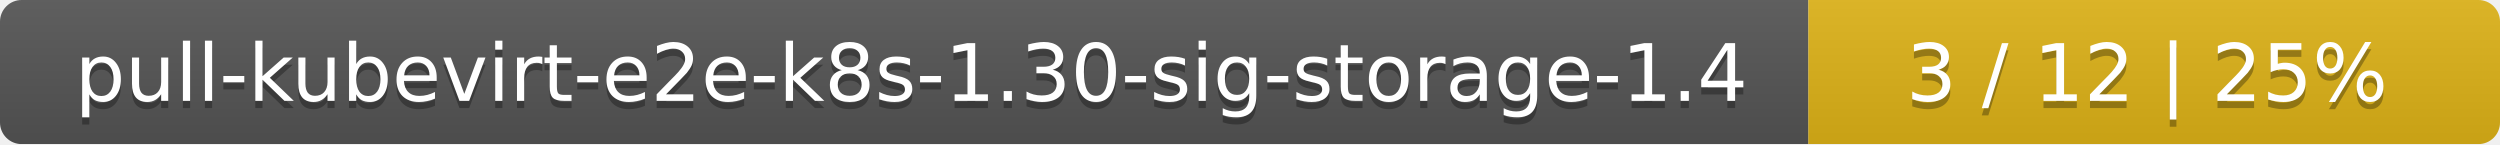
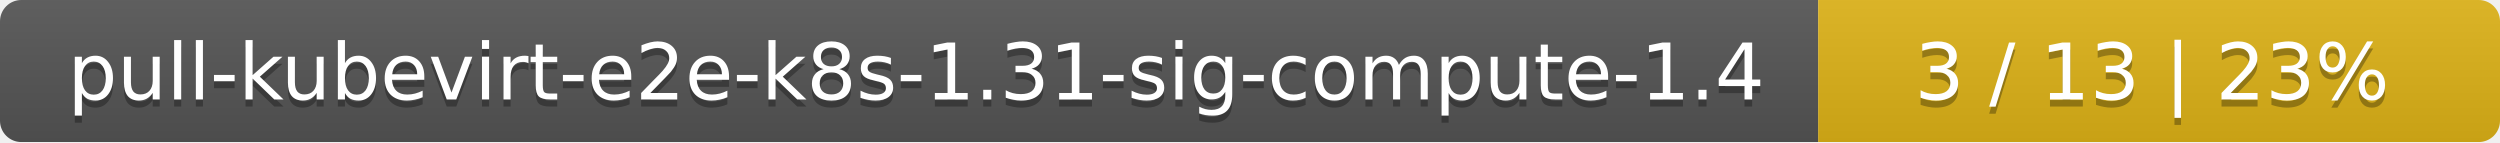
- <svg xmlns="http://www.w3.org/2000/svg" width="347" height="20">
+ <svg xmlns="http://www.w3.org/2000/svg" width="352" height="20">
  <linearGradient id="smooth" x2="0" y2="100%">
    <stop offset="0" stop-color="#bbb" stop-opacity=".1" />
    <stop offset="1" stop-opacity=".1" />
  </linearGradient>
  <mask id="round">
-     <rect width="347" height="20" rx="3" fill="#fff" />
+     <rect width="352" height="20" rx="3" fill="#fff" />
  </mask>
  <g mask="url(#round)">
-     <rect width="251" height="20" fill="#555" />
-     <rect x="251" width="96" height="20" fill="#dfb317" />
-     <rect width="347" height="20" fill="url(#smooth)" />
+     <rect width="256" height="20" fill="#555" />
+     <rect x="256" width="96" height="20" fill="#dfb317" />
+     <rect width="352" height="20" fill="url(#smooth)" />
  </g>
  <g fill="#fff" text-anchor="middle" font-family="DejaVu Sans,Verdana,Geneva,sans-serif" font-size="11">
-     <text x="126.5" y="15" fill="#010101" fill-opacity=".3">pull-kubevirt-e2e-k8s-1.30-sig-storage-1.4</text>
-     <text x="126.5" y="14">pull-kubevirt-e2e-k8s-1.30-sig-storage-1.4</text>
-     <text x="298" y="15" fill="#010101" fill-opacity=".3">3 / 12    |    25%</text>
-     <text x="298" y="14">3 / 12    |    25%</text>
+     <text x="129" y="15" fill="#010101" fill-opacity=".3">pull-kubevirt-e2e-k8s-1.31-sig-compute-1.4</text>
+     <text x="129" y="14">pull-kubevirt-e2e-k8s-1.31-sig-compute-1.4</text>
+     <text x="303" y="15" fill="#010101" fill-opacity=".3">3 / 13    |    23%</text>
+     <text x="303" y="14">3 / 13    |    23%</text>
  </g>
</svg>
